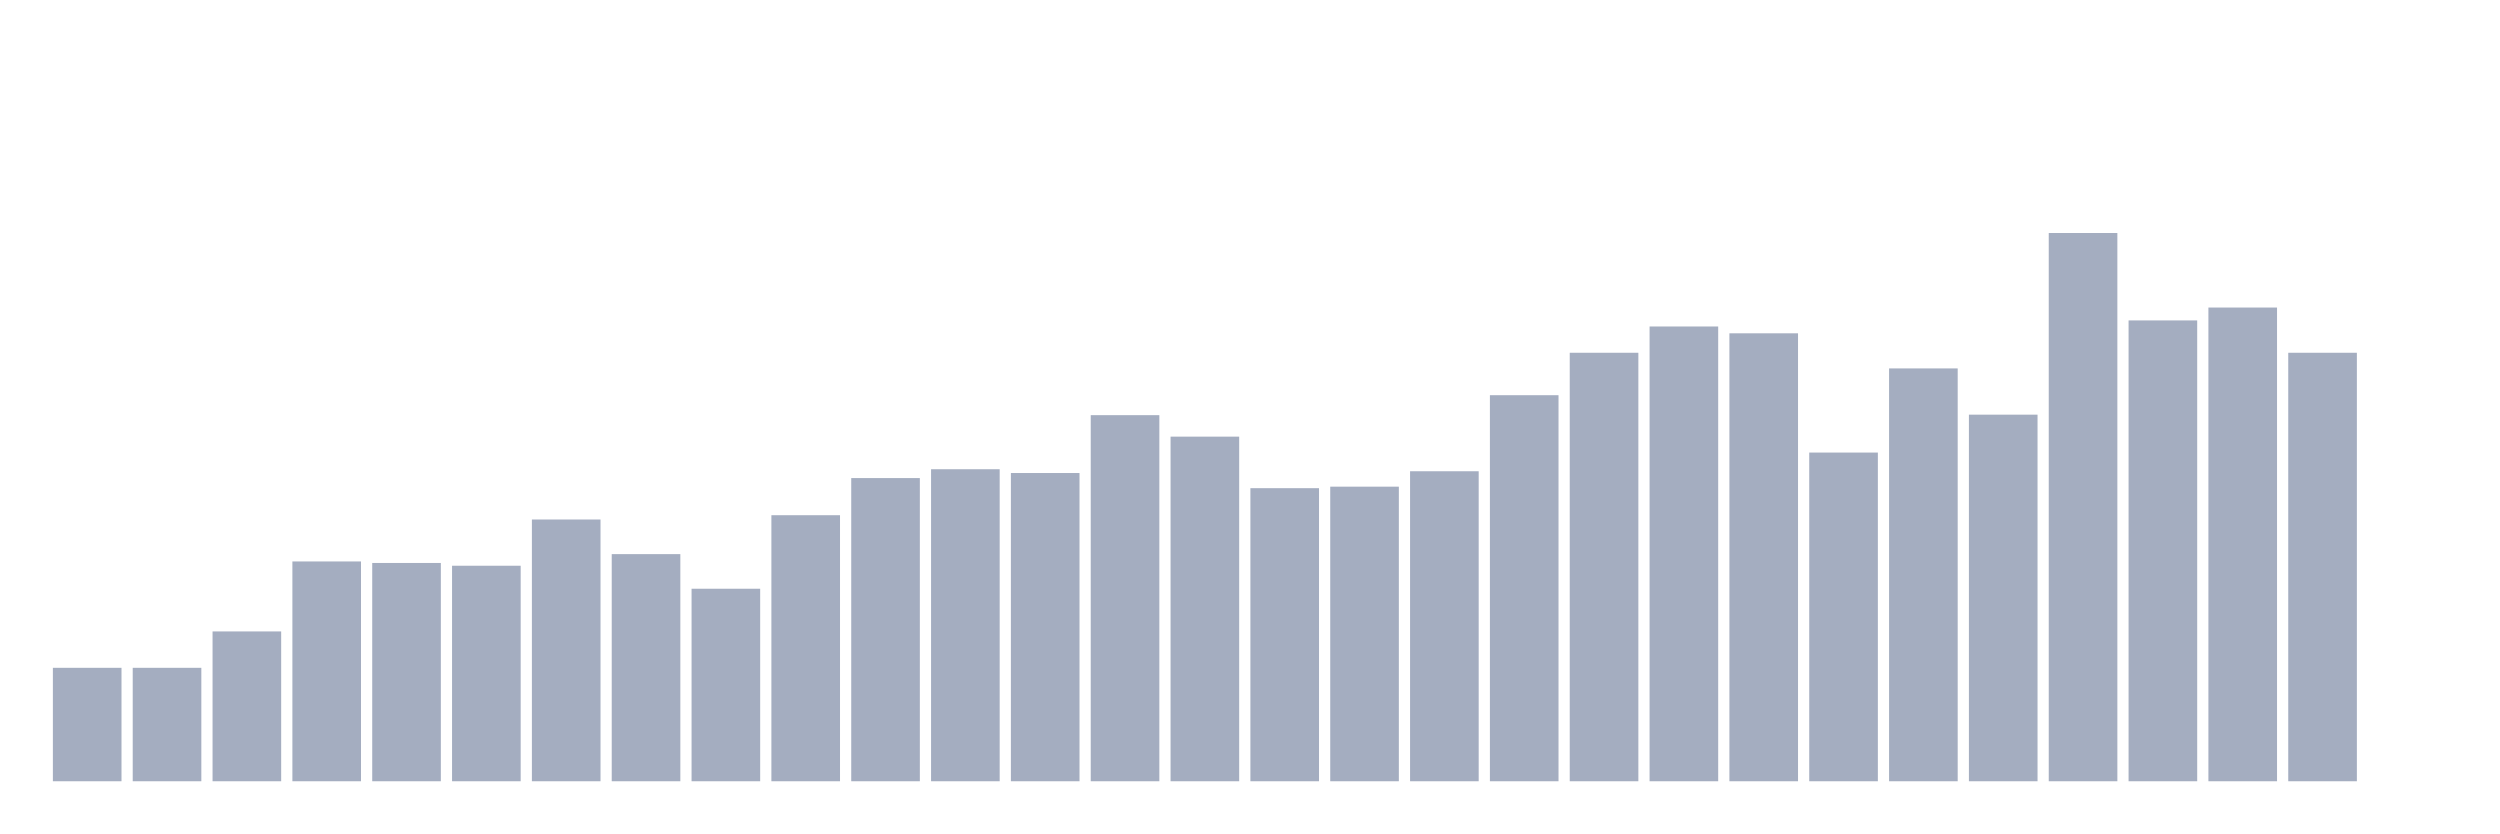
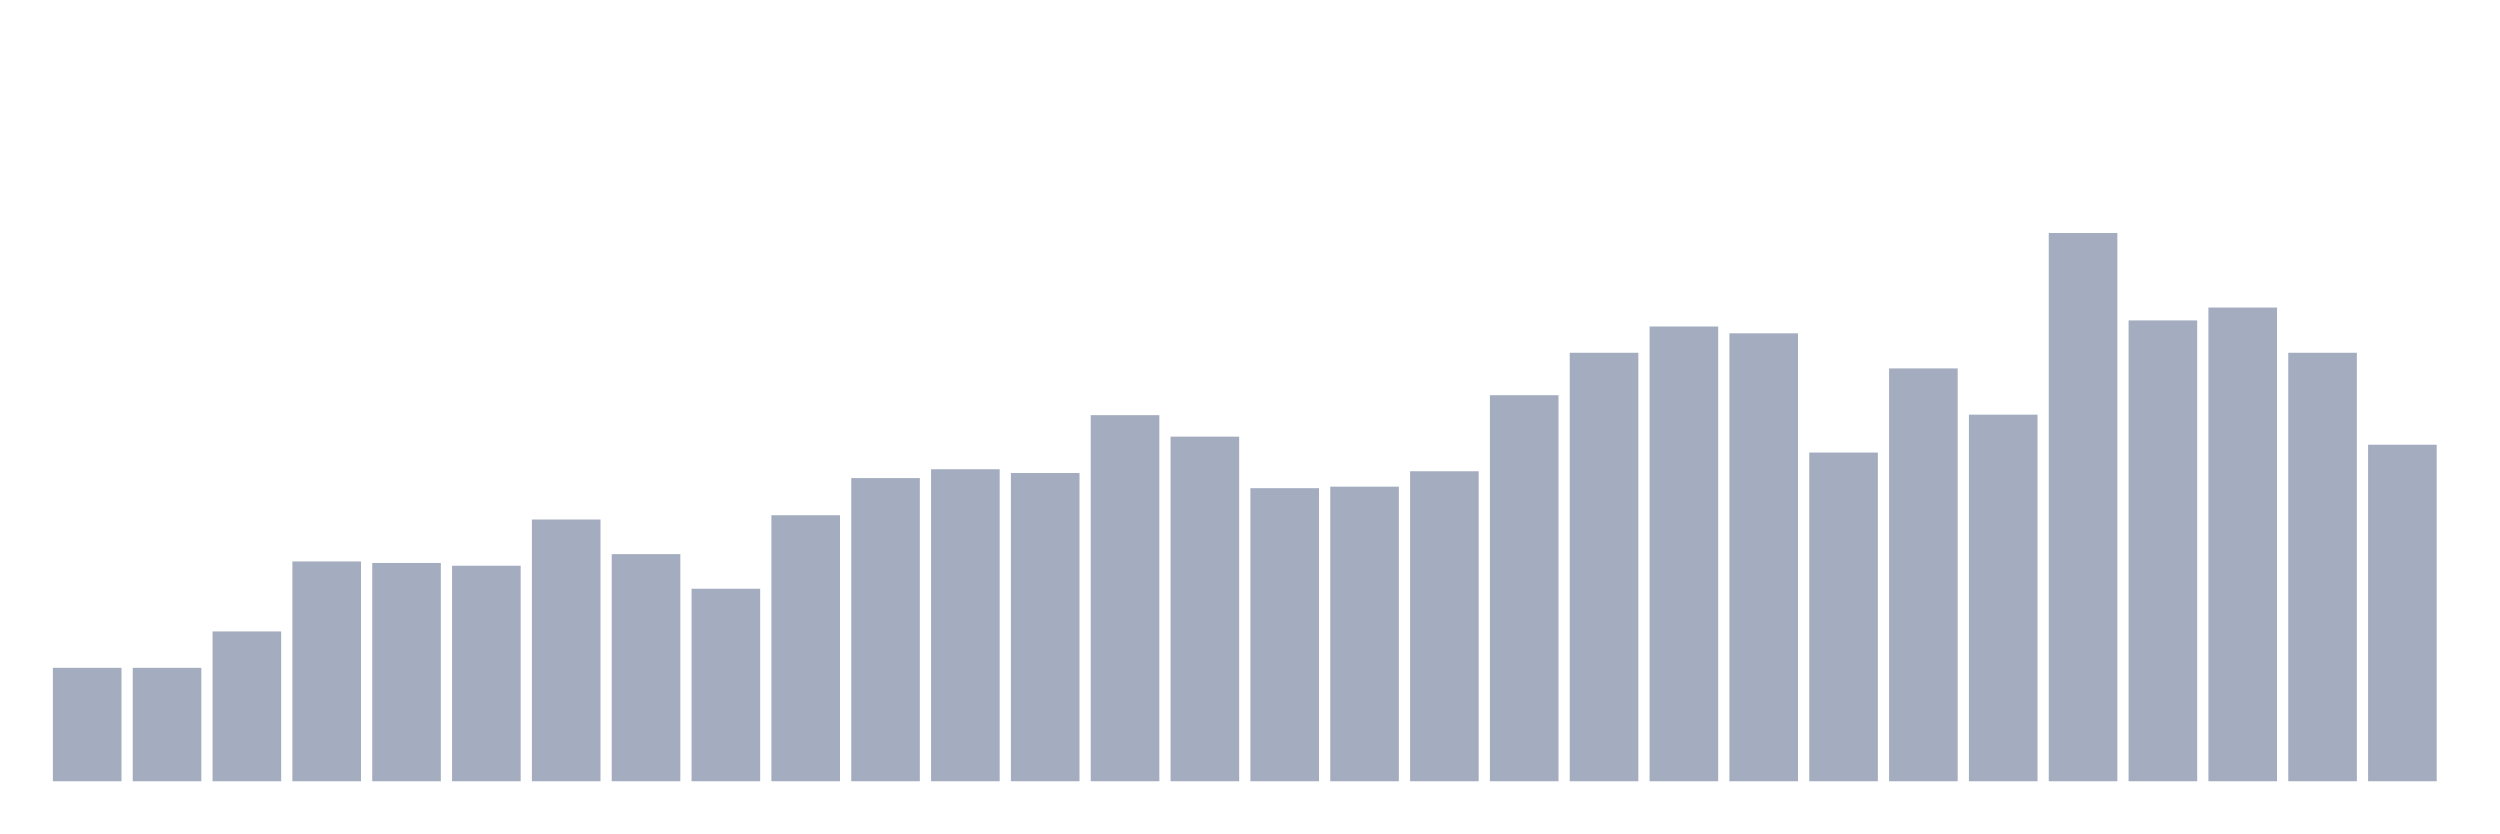
<svg xmlns="http://www.w3.org/2000/svg" viewBox="0 0 480 160">
  <g transform="translate(10,10)">
    <rect class="bar" x="0.153" width="13.175" y="118.22" height="21.78" fill="rgb(164,173,192)" />
    <rect class="bar" x="15.482" width="13.175" y="118.22" height="21.78" fill="rgb(164,173,192)" />
    <rect class="bar" x="30.81" width="13.175" y="111.235" height="28.765" fill="rgb(164,173,192)" />
    <rect class="bar" x="46.138" width="13.175" y="97.798" height="42.202" fill="rgb(164,173,192)" />
    <rect class="bar" x="61.466" width="13.175" y="98.089" height="41.911" fill="rgb(164,173,192)" />
    <rect class="bar" x="76.794" width="13.175" y="98.622" height="41.378" fill="rgb(164,173,192)" />
    <rect class="bar" x="92.123" width="13.175" y="89.745" height="50.255" fill="rgb(164,173,192)" />
    <rect class="bar" x="107.451" width="13.175" y="96.391" height="43.609" fill="rgb(164,173,192)" />
    <rect class="bar" x="122.779" width="13.175" y="103.037" height="36.963" fill="rgb(164,173,192)" />
    <rect class="bar" x="138.107" width="13.175" y="88.921" height="51.079" fill="rgb(164,173,192)" />
    <rect class="bar" x="153.436" width="13.175" y="81.79" height="58.21" fill="rgb(164,173,192)" />
    <rect class="bar" x="168.764" width="13.175" y="80.092" height="59.908" fill="rgb(164,173,192)" />
    <rect class="bar" x="184.092" width="13.175" y="80.82" height="59.18" fill="rgb(164,173,192)" />
    <rect class="bar" x="199.42" width="13.175" y="69.711" height="70.289" fill="rgb(164,173,192)" />
    <rect class="bar" x="214.748" width="13.175" y="73.835" height="66.165" fill="rgb(164,173,192)" />
    <rect class="bar" x="230.077" width="13.175" y="83.73" height="56.27" fill="rgb(164,173,192)" />
    <rect class="bar" x="245.405" width="13.175" y="83.439" height="56.561" fill="rgb(164,173,192)" />
    <rect class="bar" x="260.733" width="13.175" y="80.48" height="59.52" fill="rgb(164,173,192)" />
    <rect class="bar" x="276.061" width="13.175" y="65.879" height="74.121" fill="rgb(164,173,192)" />
    <rect class="bar" x="291.39" width="13.175" y="57.73" height="82.27" fill="rgb(164,173,192)" />
    <rect class="bar" x="306.718" width="13.175" y="52.685" height="87.315" fill="rgb(164,173,192)" />
    <rect class="bar" x="322.046" width="13.175" y="53.995" height="86.005" fill="rgb(164,173,192)" />
    <rect class="bar" x="337.374" width="13.175" y="76.891" height="63.109" fill="rgb(164,173,192)" />
    <rect class="bar" x="352.702" width="13.175" y="60.737" height="79.263" fill="rgb(164,173,192)" />
    <rect class="bar" x="368.031" width="13.175" y="69.614" height="70.386" fill="rgb(164,173,192)" />
    <rect class="bar" x="383.359" width="13.175" y="34.737" height="105.263" fill="rgb(164,173,192)" />
    <rect class="bar" x="398.687" width="13.175" y="51.521" height="88.479" fill="rgb(164,173,192)" />
    <rect class="bar" x="414.015" width="13.175" y="49.047" height="90.953" fill="rgb(164,173,192)" />
    <rect class="bar" x="429.344" width="13.175" y="57.73" height="82.27" fill="rgb(164,173,192)" />
-     <rect class="bar" x="444.672" width="13.175" y="140" height="0" fill="rgb(164,173,192)" />
+     <rect class="bar" x="444.672" width="13.175" y="75.387" height="64.613" fill="rgb(164,173,192)" />
  </g>
</svg>
